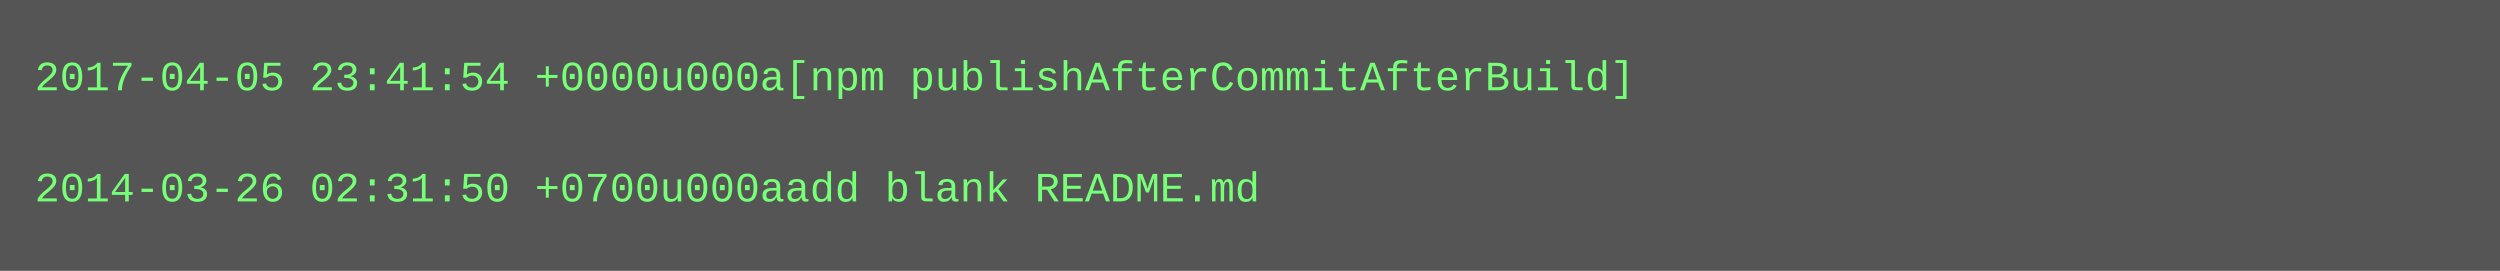
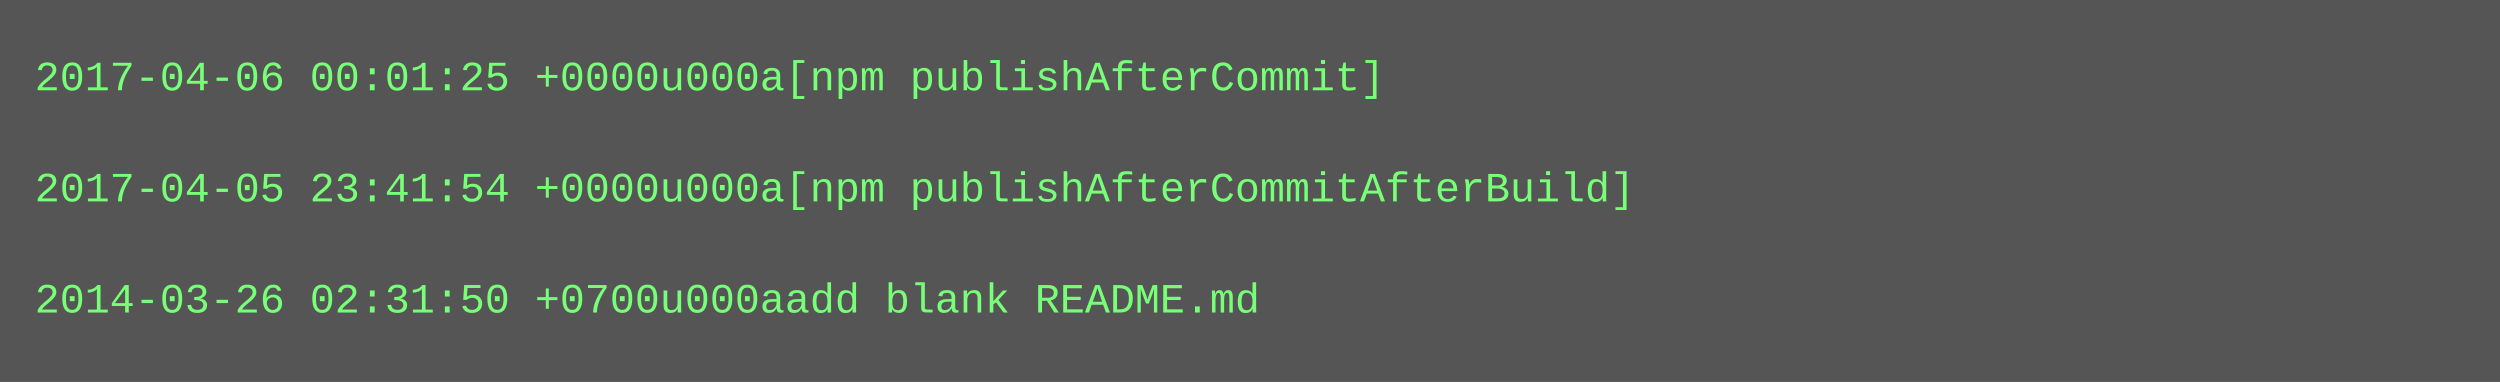
- <svg xmlns="http://www.w3.org/2000/svg" height="78" width="720">
-   <rect height="78" fill="#555" width="720" />
+ <svg xmlns="http://www.w3.org/2000/svg" height="110" width="720">
+   <rect height="110" fill="#555" width="720" />
  <text fill="#7f7" font-family="Courier New" font-size="12" xml:space="preserve">
-     <tspan x="10" y="26">2017-04-05 23:41:54 +0000u000a[npm publishAfterCommitAfterBuild]</tspan>
+     <tspan x="10" y="26">2017-04-06 00:01:25 +0000u000a[npm publishAfterCommit]</tspan>
    <tspan x="10" y="42" />
-     <tspan x="10" y="58">2014-03-26 02:31:50 +0700u000aadd blank README.md</tspan>
+     <tspan x="10" y="58">2017-04-05 23:41:54 +0000u000a[npm publishAfterCommitAfterBuild]</tspan>
+     <tspan x="10" y="74" />
+     <tspan x="10" y="90">2014-03-26 02:31:50 +0700u000aadd blank README.md</tspan>
  </text>
</svg>
